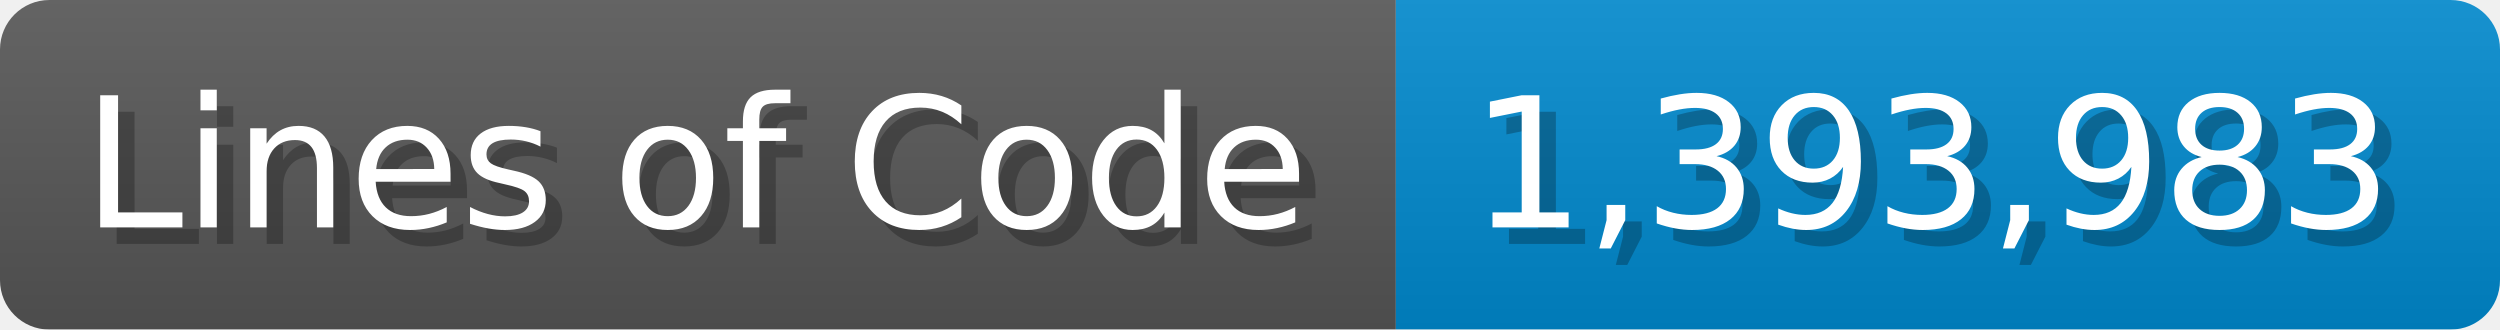
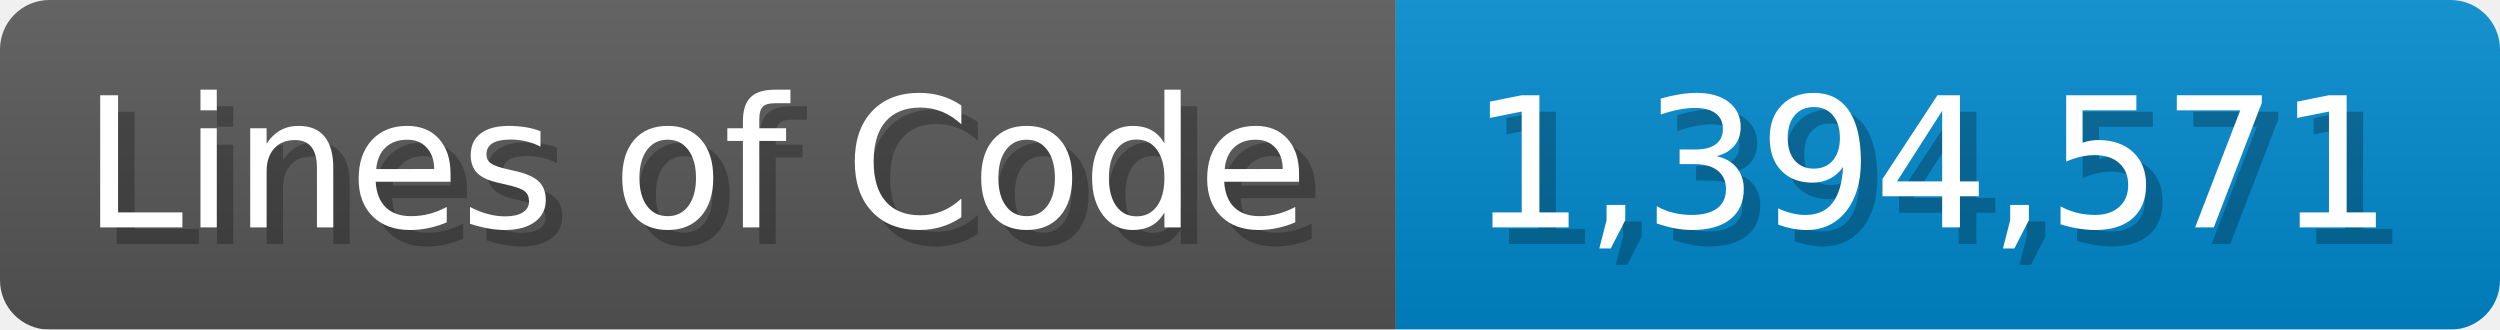
<svg xmlns="http://www.w3.org/2000/svg" width="151.7" height="20" viewBox="0 0 1517 200">
  <linearGradient id="a" x2="0" y2="100%">
    <stop offset="0" stop-opacity=".1" stop-color="#EEE" />
    <stop offset="1" stop-opacity=".1" />
  </linearGradient>
  <mask id="m">
    <rect width="1517" height="200" rx="30" fill="#FFF" />
  </mask>
  <g mask="url(#m)">
    <rect width="847" height="200" fill="#555" />
    <rect width="670" height="200" fill="#08C" x="847" />
    <rect width="1517" height="200" fill="url(#a)" />
  </g>
  <g fill="#fff" text-anchor="start" font-family="Verdana,DejaVu Sans,sans-serif" font-size="110">
    <text x="60" y="148" textLength="747" fill="#000" opacity="0.25">Lines of Code</text>
    <text x="50" y="138" textLength="747">Lines of Code</text>
-     <text x="902" y="148" textLength="570" fill="#000" opacity="0.25">1,393,983</text>
-     <text x="892" y="138" textLength="570">1,393,983</text>
+     <text x="902" y="148" textLength="570" fill="#000" opacity="0.25">1,394,571</text>
+     <text x="892" y="138" textLength="570">1,394,571</text>
  </g>
</svg>
